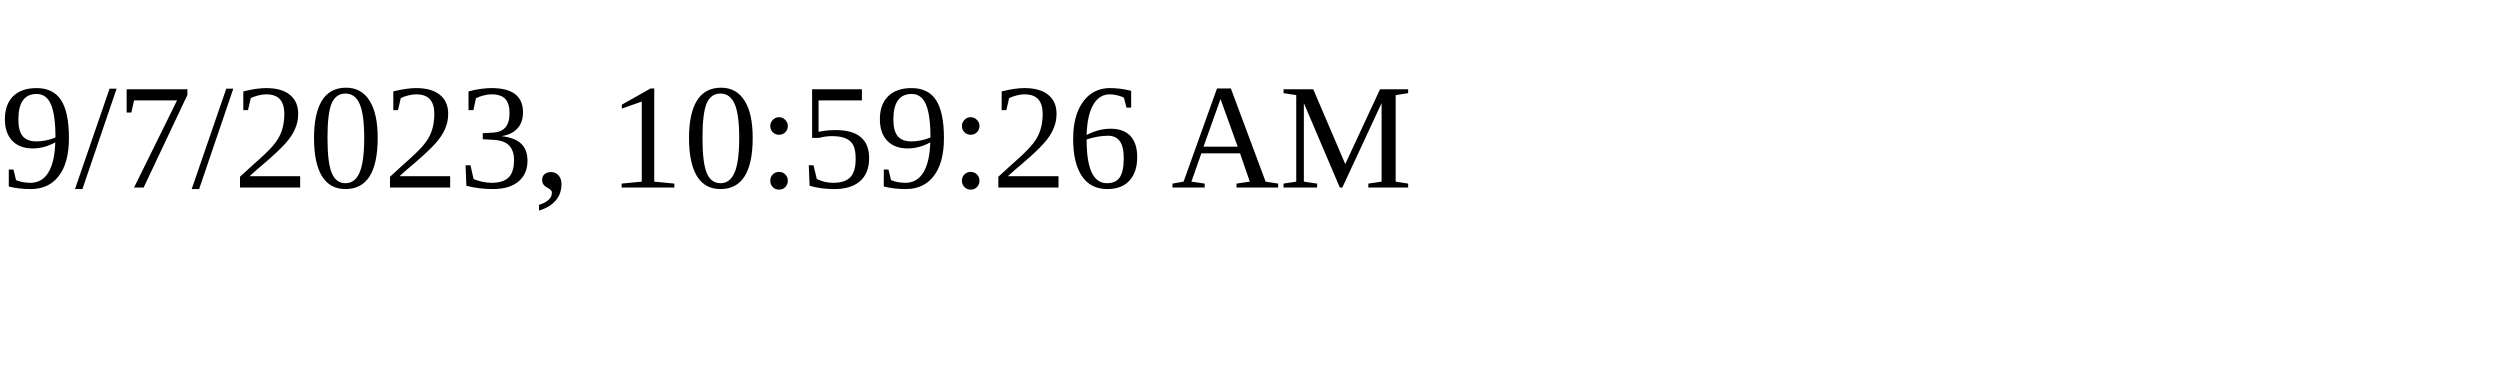
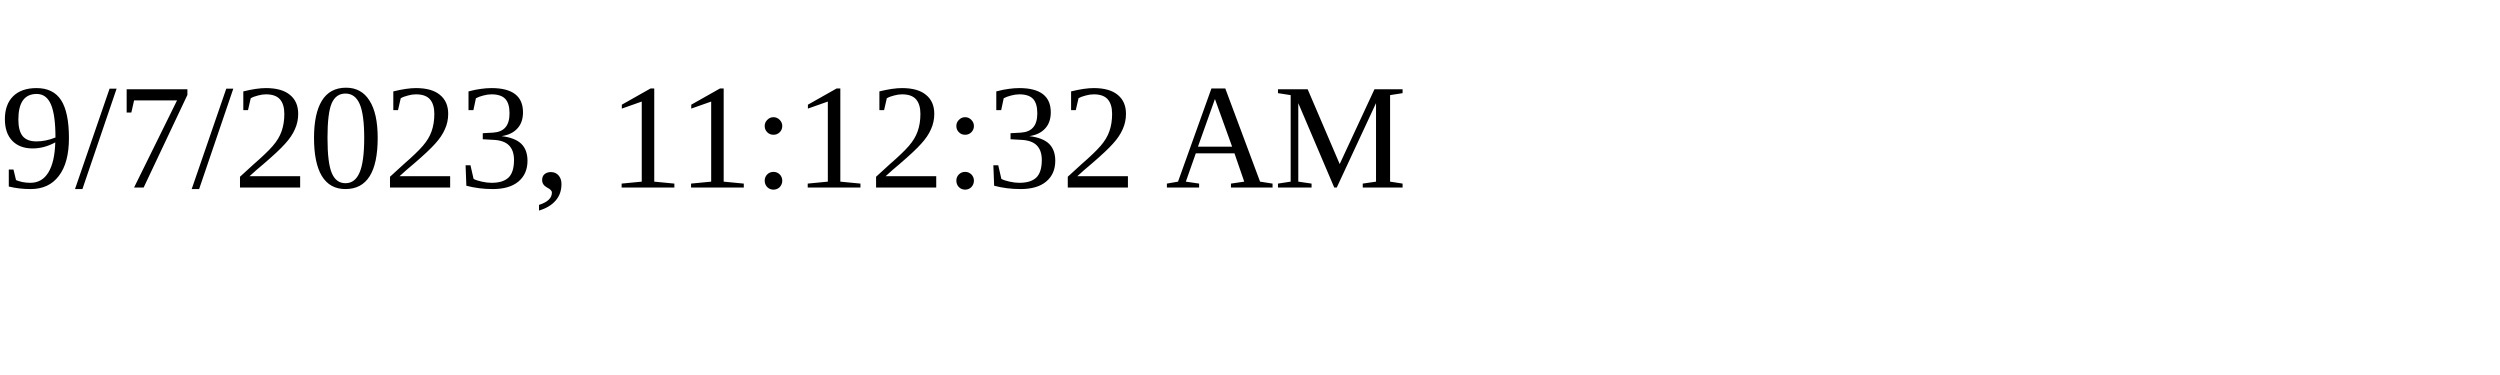
<svg xmlns="http://www.w3.org/2000/svg" height="30" width="200">
-   <text x="0" y="15">9/7/2023, 10:59:26 AM</text>
+   <text x="0" y="15">9/7/2023, 11:12:32 AM</text>
</svg>
